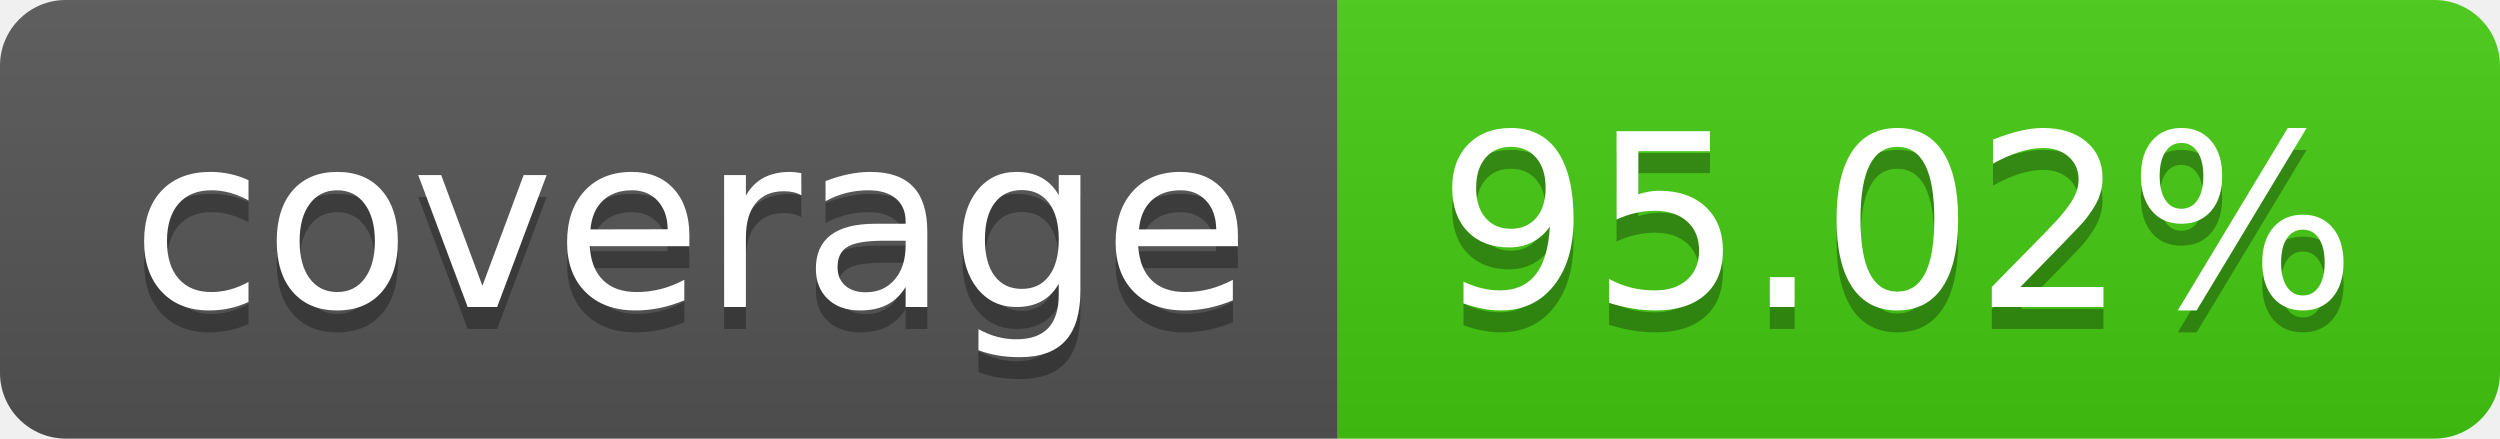
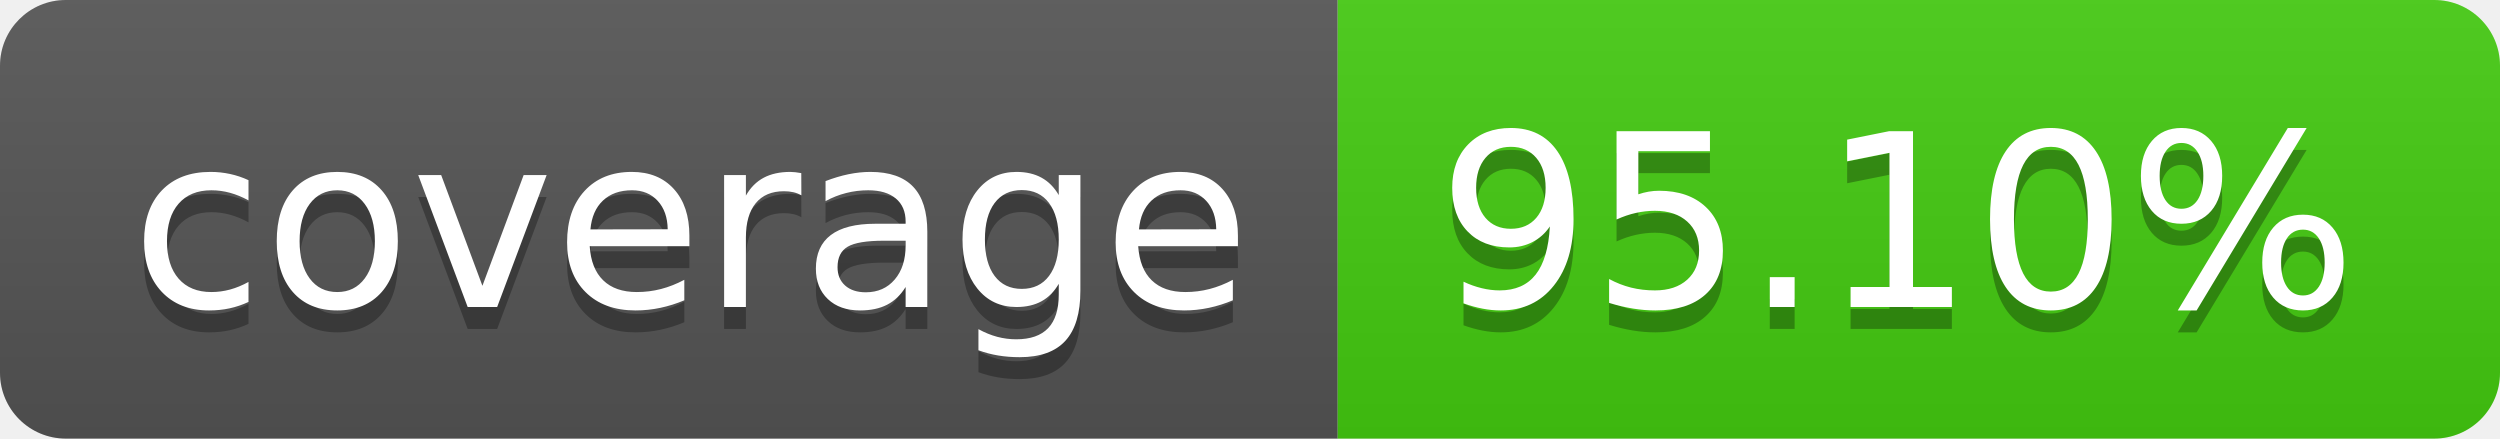
- <svg xmlns="http://www.w3.org/2000/svg" width="114" height="20" role="img" aria-label="coverage: 95.02%">
+ <svg xmlns="http://www.w3.org/2000/svg" width="114" height="20" role="img" aria-label="coverage: 95.10%">
  <linearGradient id="s" x2="0" y2="100%">
    <stop offset="0" stop-color="#bbb" stop-opacity=".1" />
    <stop offset="1" stop-opacity=".1" />
  </linearGradient>
  <clipPath id="r">
    <rect width="114" height="20" rx="3" fill="#fff" />
  </clipPath>
  <g clip-path="url(#r)">
    <rect width="61" height="20" fill="#555" />
    <rect x="61" width="53" height="20" fill="#4c1" />
    <rect width="114" height="20" fill="url(#s)" />
  </g>
  <g fill="#fff" text-anchor="middle" font-family="Verdana,Geneva,DejaVu Sans,sans-serif" text-rendering="geometricPrecision" font-size="110">
    <text aria-hidden="true" x="315" y="150" fill="#010101" fill-opacity=".3" transform="scale(.1)" textLength="510">coverage</text>
    <text x="315" y="140" transform="scale(.1)" fill="#fff" textLength="510">coverage</text>
-     <text aria-hidden="true" x="865" y="150" fill="#010101" fill-opacity=".3" transform="scale(.1)" textLength="430">95.02%</text>
-     <text x="865" y="140" transform="scale(.1)" fill="#fff" textLength="430">95.02%</text>
+     <text aria-hidden="true" x="865" y="150" fill="#010101" fill-opacity=".3" transform="scale(.1)" textLength="430">95.10%</text>
+     <text x="865" y="140" transform="scale(.1)" fill="#fff" textLength="430">95.10%</text>
  </g>
</svg>
